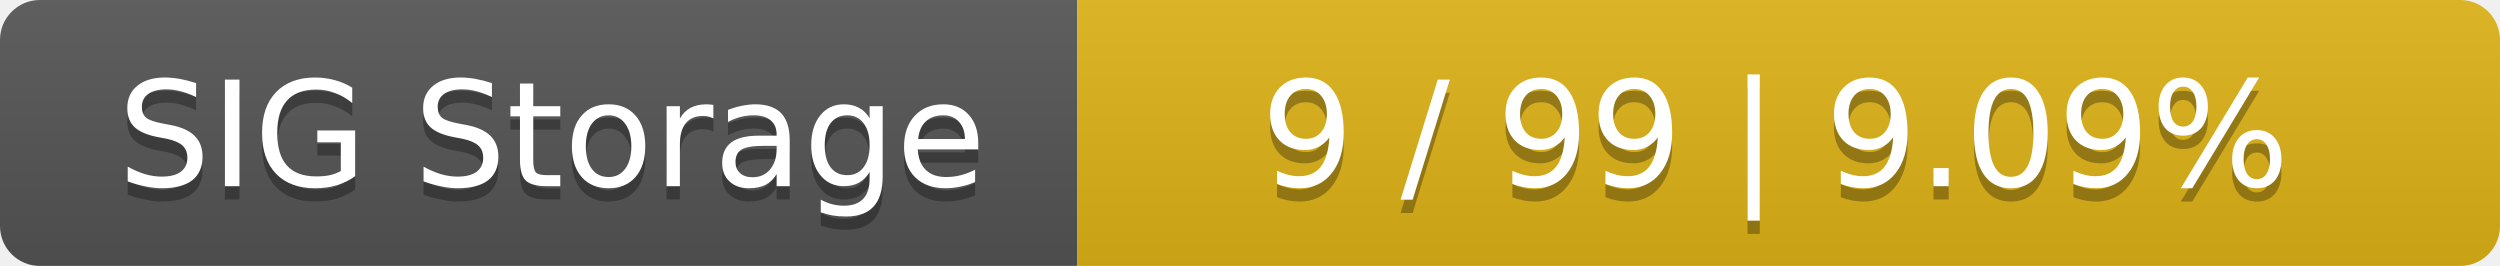
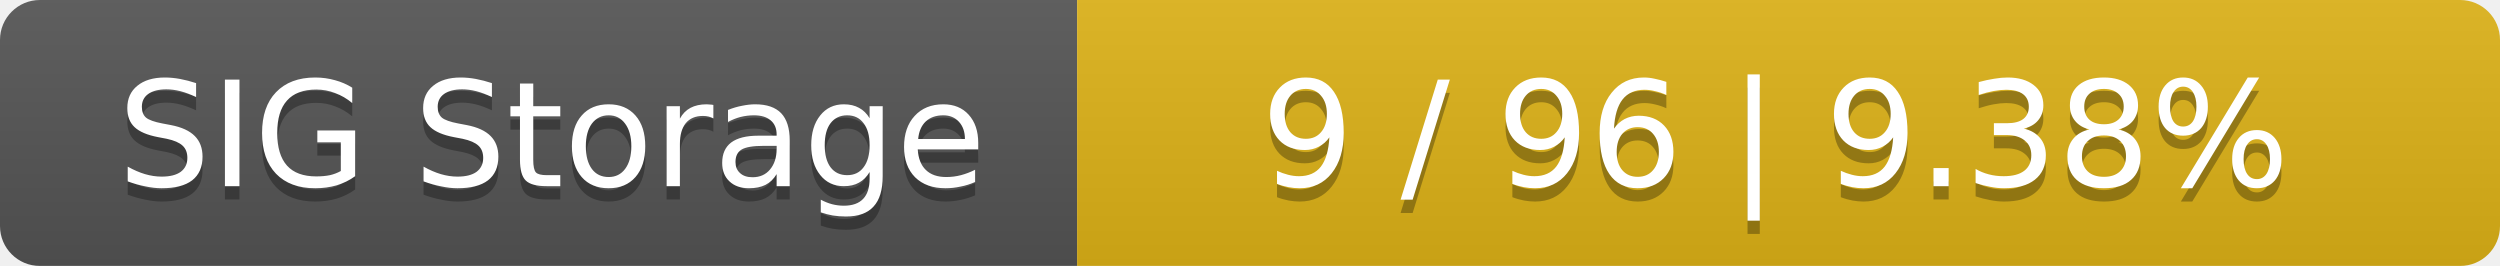
<svg xmlns="http://www.w3.org/2000/svg" width="188" height="20">
  <linearGradient id="smooth" x2="0" y2="100%">
    <stop offset="0" stop-color="#bbb" stop-opacity=".1" />
    <stop offset="1" stop-opacity=".1" />
  </linearGradient>
  <mask id="round">
    <rect width="188" height="20" rx="3" fill="#fff" />
  </mask>
  <g mask="url(#round)">
    <rect width="81" height="20" fill="#555" />
    <rect x="81" width="107" height="20" fill="#dfb317" />
    <rect width="188" height="20" fill="url(#smooth)" />
  </g>
  <g fill="#fff" text-anchor="middle" font-family="DejaVu Sans,Verdana,Geneva,sans-serif" font-size="11">
    <text x="41.5" y="15" fill="#010101" fill-opacity=".3">SIG Storage</text>
    <text x="41.5" y="14">SIG Storage</text>
-     <text x="133.5" y="15" fill="#010101" fill-opacity=".3">9 / 99    |    9.09%</text>
-     <text x="133.5" y="14">9 / 99    |    9.09%</text>
+     <text x="133.5" y="15" fill="#010101" fill-opacity=".3">9 / 96    |    9.38%</text>
+     <text x="133.5" y="14">9 / 96    |    9.38%</text>
  </g>
</svg>
